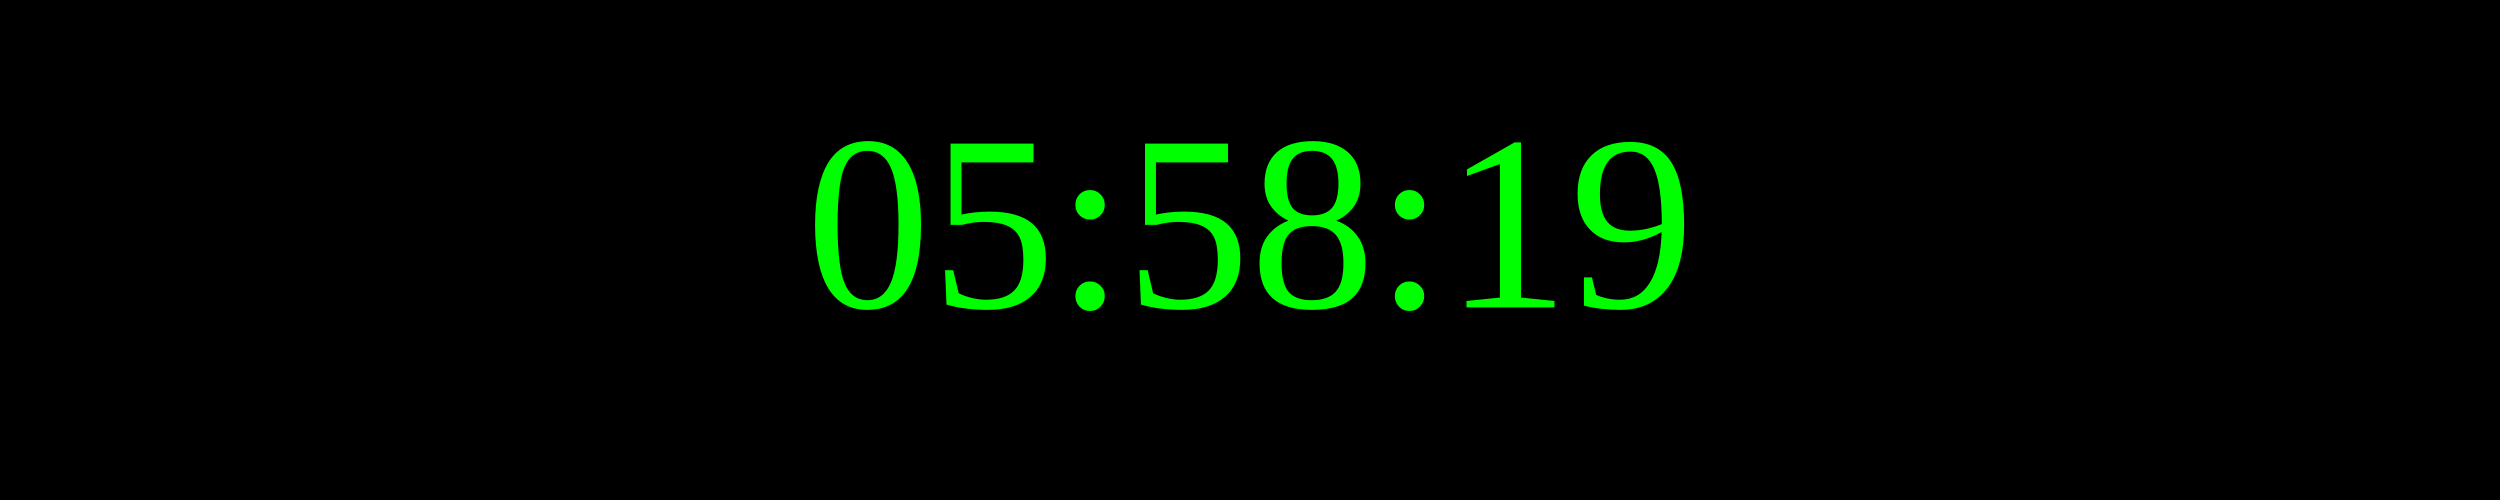
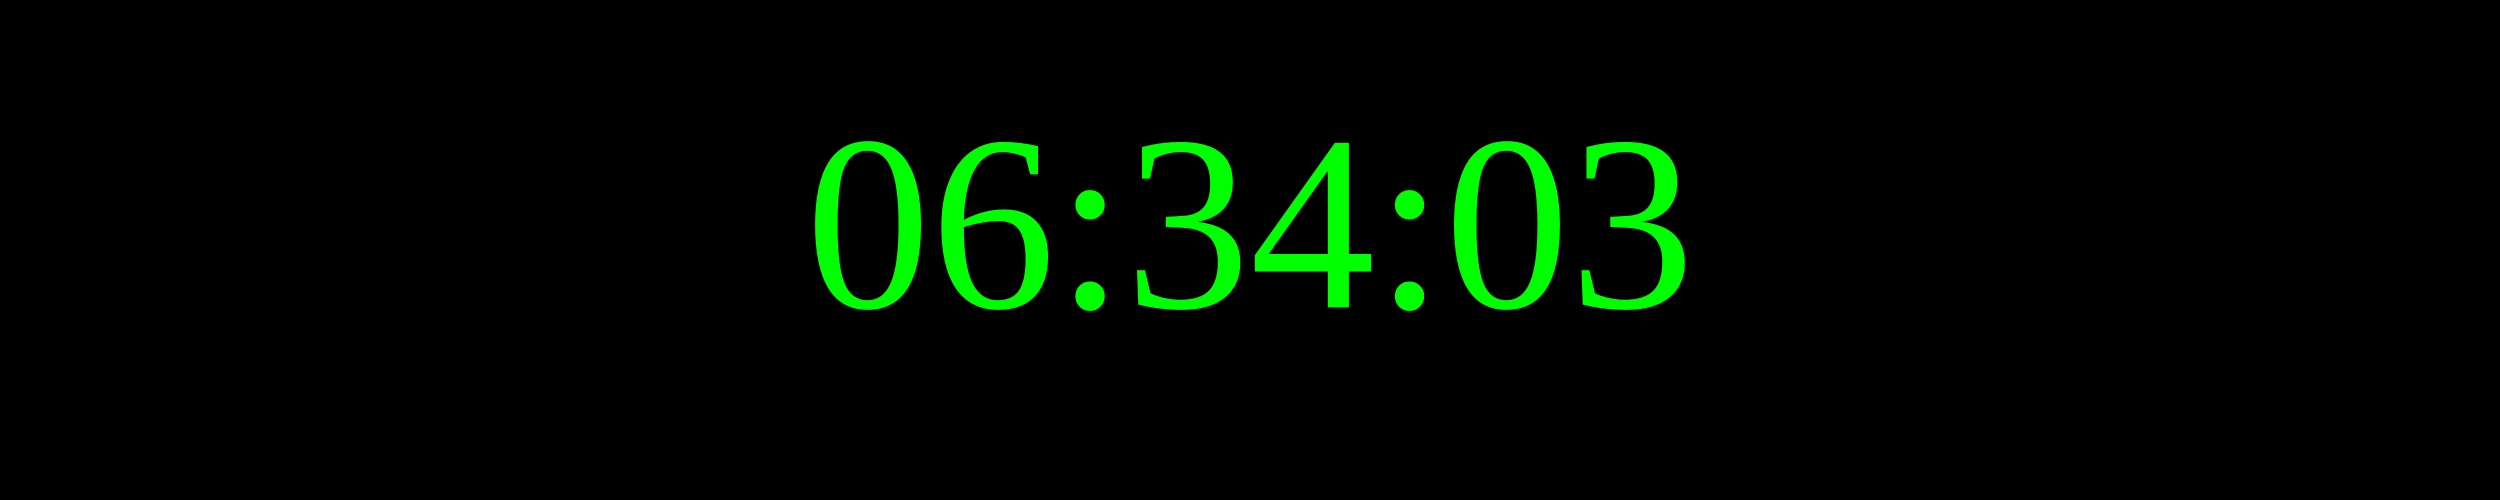
<svg xmlns="http://www.w3.org/2000/svg" width="250" height="50">
  <rect width="100%" height="100%" fill="black" />
  <text x="50%" y="50%" font-size="25" fill="lime" text-anchor="middle" dominant-baseline="middle">
- 05:58:19
+ 06:34:03
</text>
</svg>
